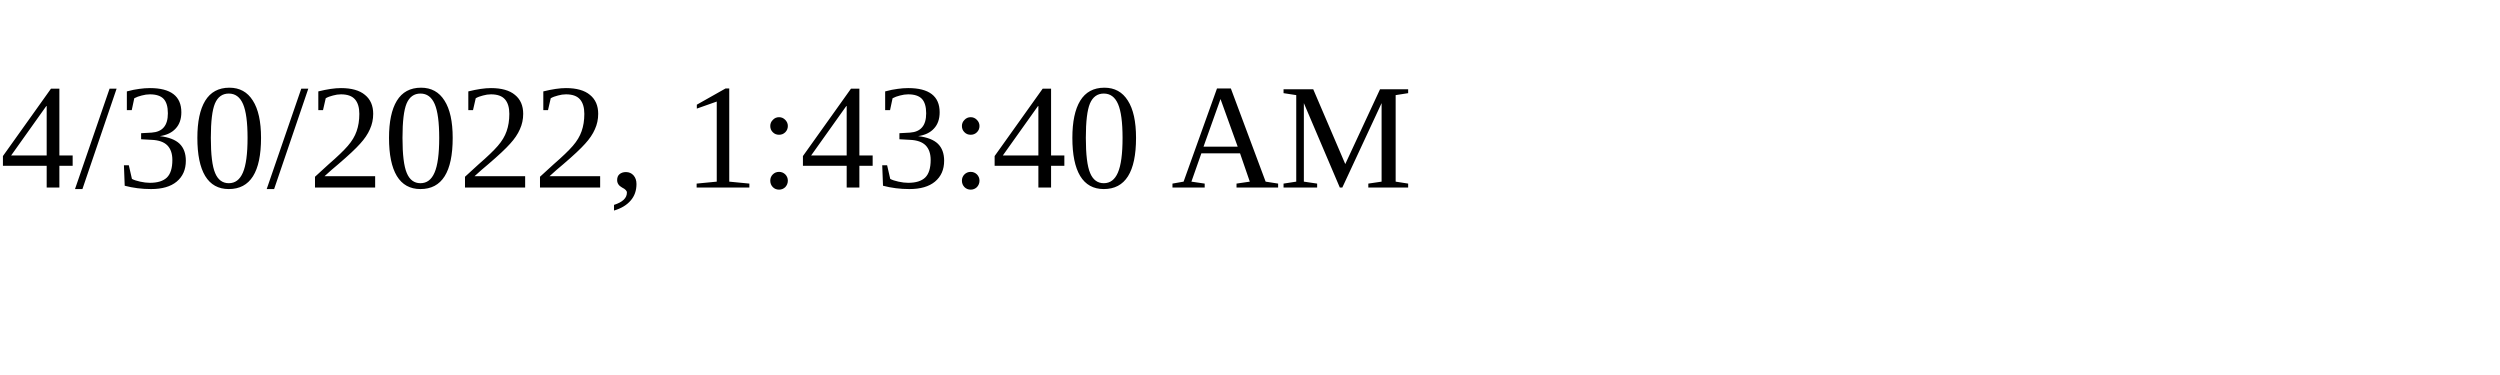
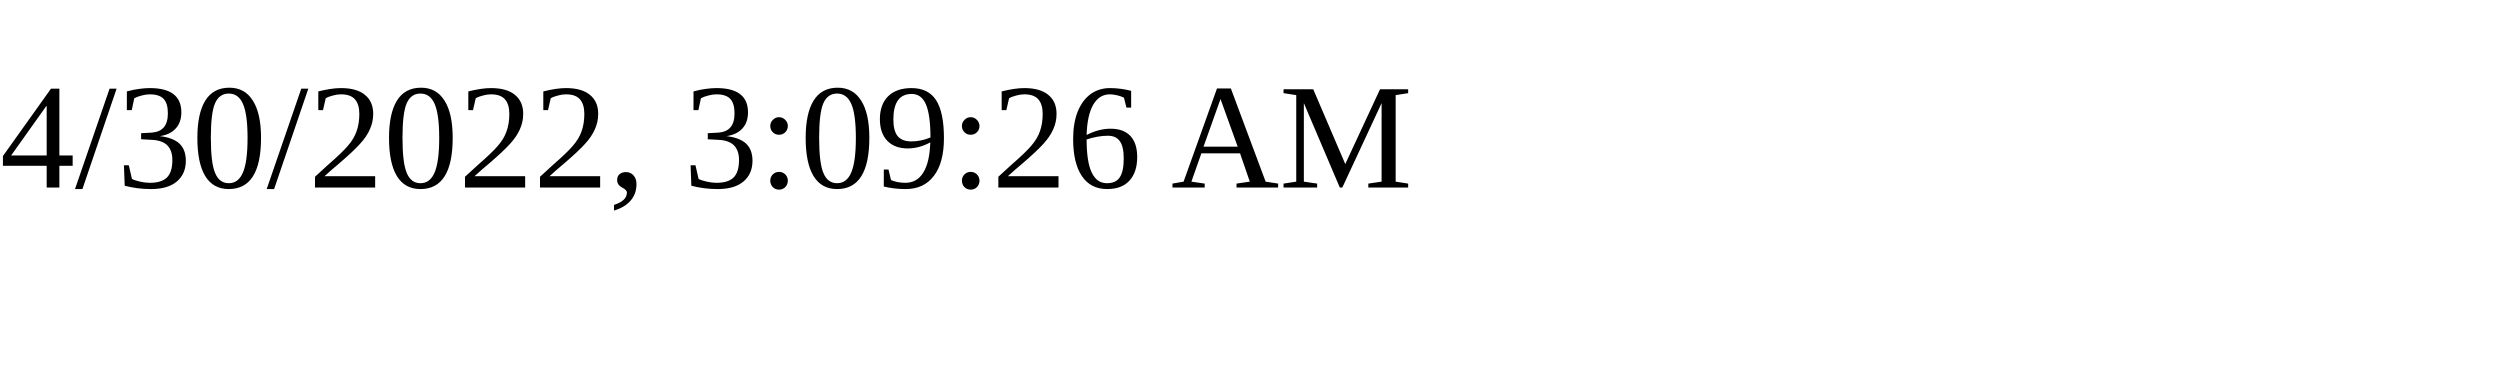
<svg xmlns="http://www.w3.org/2000/svg" height="30" width="200">
-   <text x="0" y="15">4/30/2022, 1:43:40 AM</text>
+   <text x="0" y="15">4/30/2022, 3:09:26 AM</text>
</svg>
